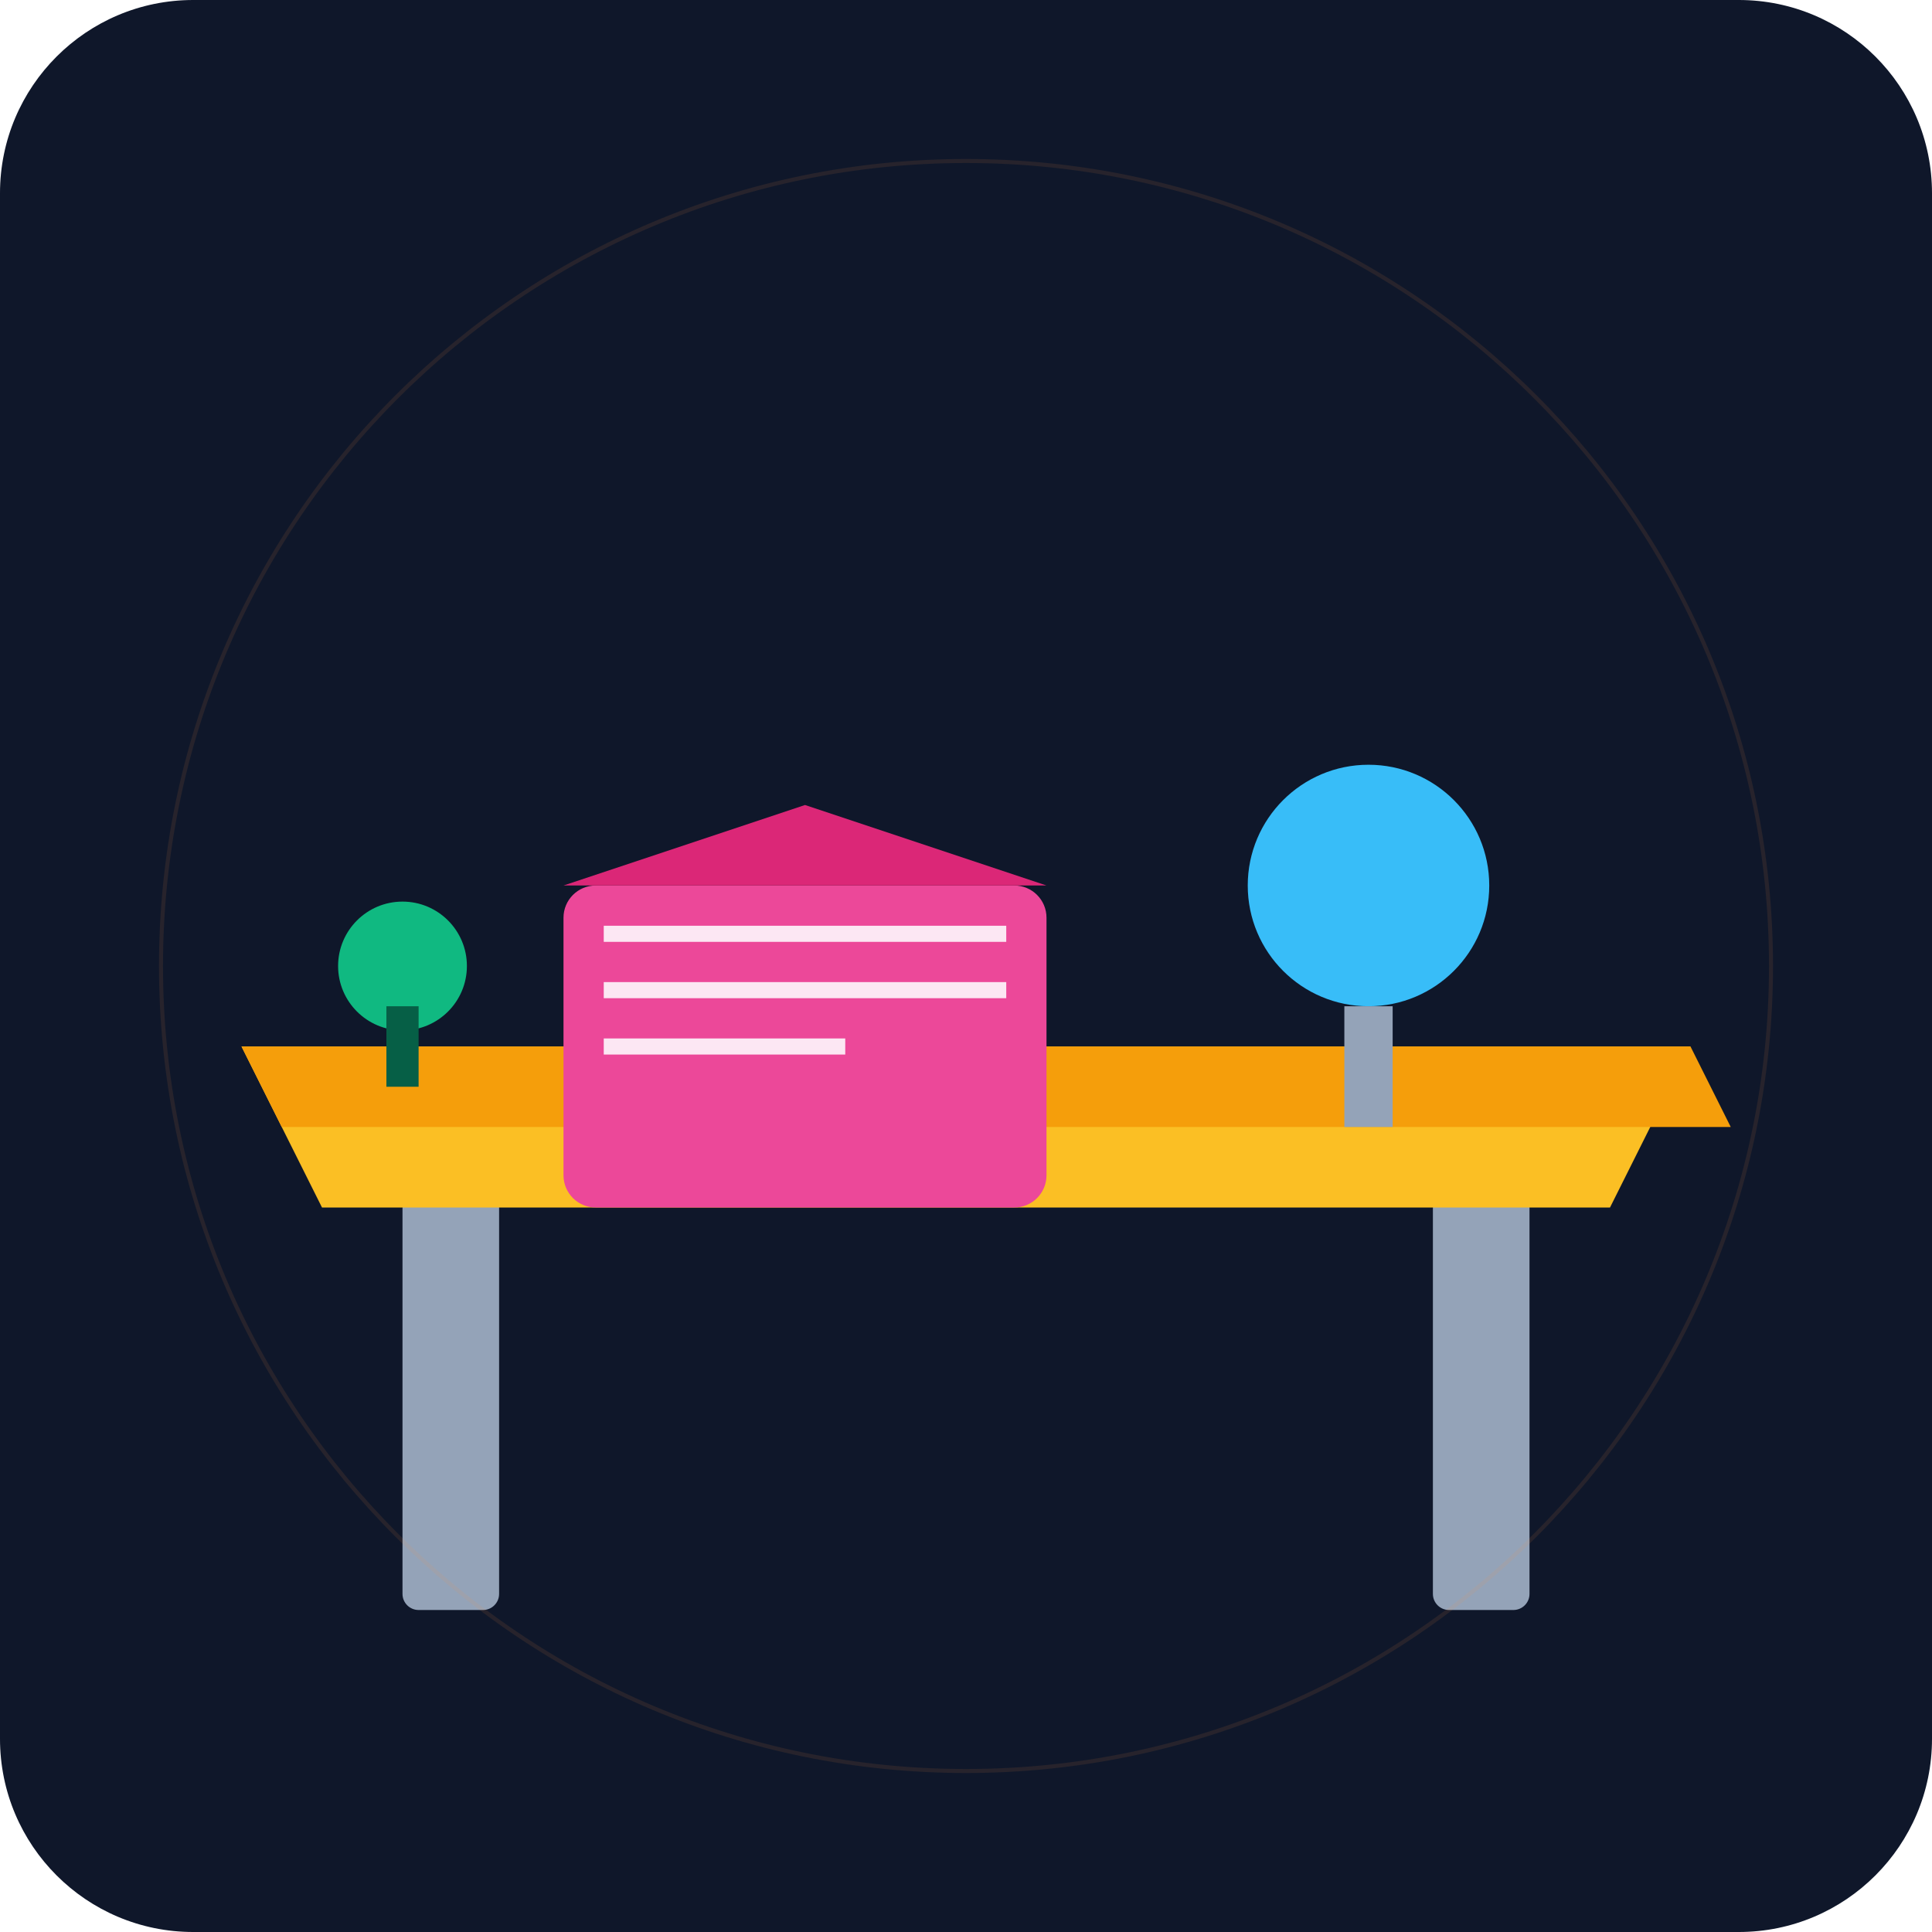
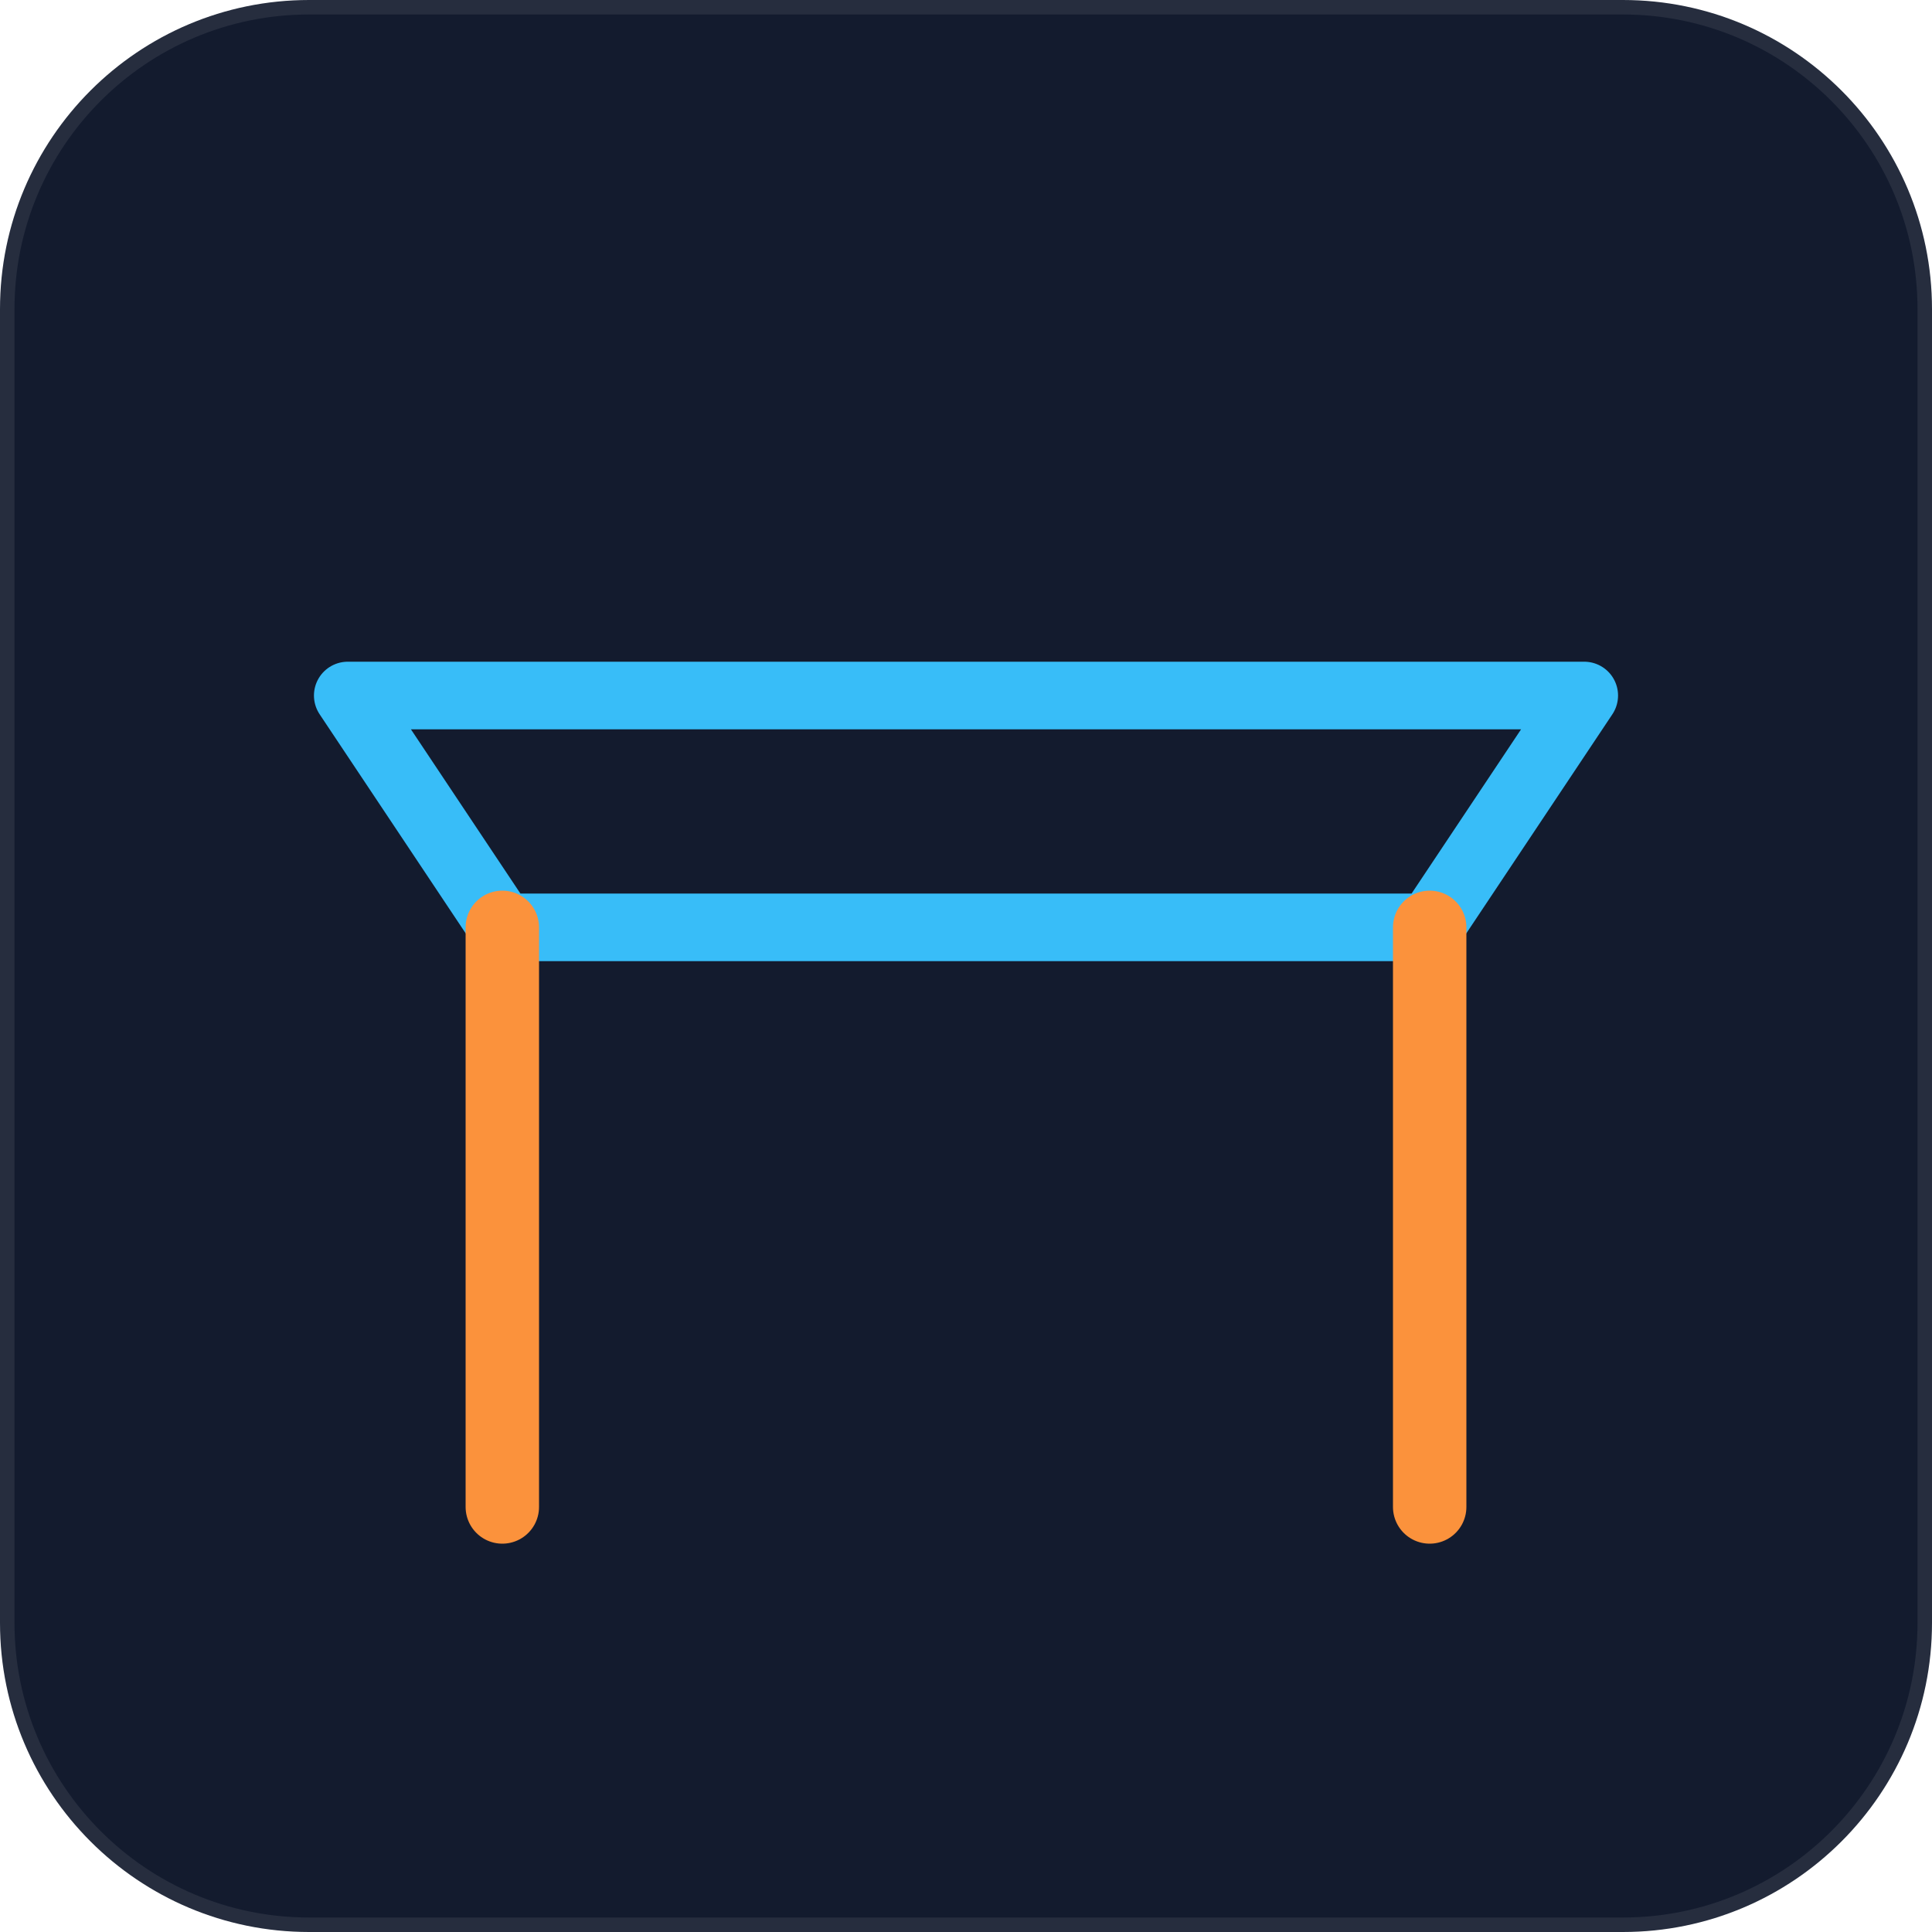
- <svg xmlns="http://www.w3.org/2000/svg" viewBox="0 0 240 240">
-   <defs>
-     <linearGradient id="bgGrad" x1="0" y1="0" x2="0" y2="240">
-       <stop offset="0%" stop-color="#0f172a" />
-       <stop offset="100%" stop-color="#1e293b" />
-     </linearGradient>
-   </defs>
-   <rect width="240" height="240" rx="24" fill="url(#bgGrad)" />
-   <rect x="50" y="140" width="12" height="60" fill="#94a3b8" rx="2" />
-   <rect x="178" y="140" width="12" height="60" fill="#94a3b8" rx="2" />
-   <path d="M30 130 L210 130 L200 150 L40 150 Z" fill="#fbbf24" />
-   <path d="M30 130 L210 130 L215 140 L35 140 Z" fill="#f59e0b" />
-   <rect x="70" y="110" width="60" height="40" rx="4" fill="#ec4899" />
-   <path d="M70 110 L100 100 L130 110 Z" fill="#db2777" />
-   <rect x="75" y="115" width="50" height="2" fill="#fce7f3" />
-   <rect x="75" y="122" width="50" height="2" fill="#fce7f3" />
-   <rect x="75" y="129" width="30" height="2" fill="#fce7f3" />
-   <circle cx="170" cy="110" r="15" fill="#38bdf8" />
-   <rect x="167" y="125" width="6" height="15" fill="#94a3b8" />
-   <circle cx="50" cy="120" r="8" fill="#10b981" />
-   <rect x="48" y="125" width="4" height="10" fill="#065f46" />
-   <circle cx="120" cy="120" r="100" fill="none" stroke="#fb923c" stroke-width="0.5" opacity="0.1" />
+ <svg xmlns="http://www.w3.org/2000/svg" viewBox="0 0 100 100" fill="none">
+   <rect width="100" height="100" rx="16" fill="#131b2e" stroke="rgba(255,255,255,0.08)" stroke-width="1.5" />
+   <polygon points="18,36 82,36 74,48 26,48" stroke="#38bdf8" stroke-width="3.5" stroke-linejoin="round" fill="none" />
+   <line x1="26" y1="48" x2="26" y2="78" stroke="#fb923c" stroke-width="3.8" stroke-linecap="round" />
+   <line x1="74" y1="48" x2="74" y2="78" stroke="#fb923c" stroke-width="3.8" stroke-linecap="round" />
</svg>
